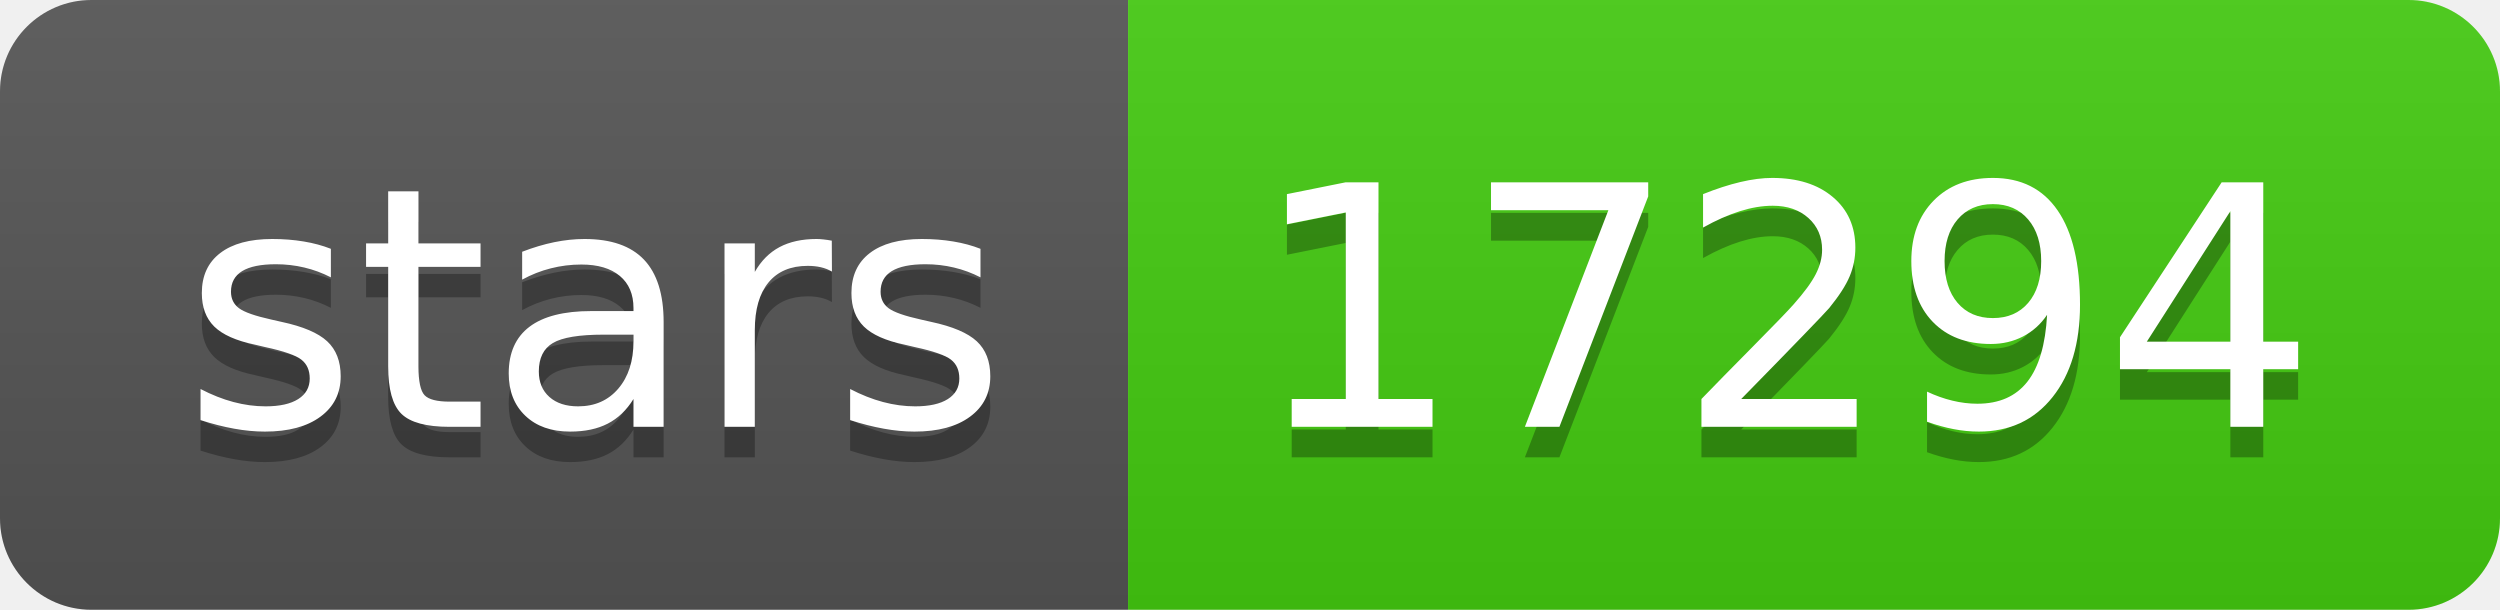
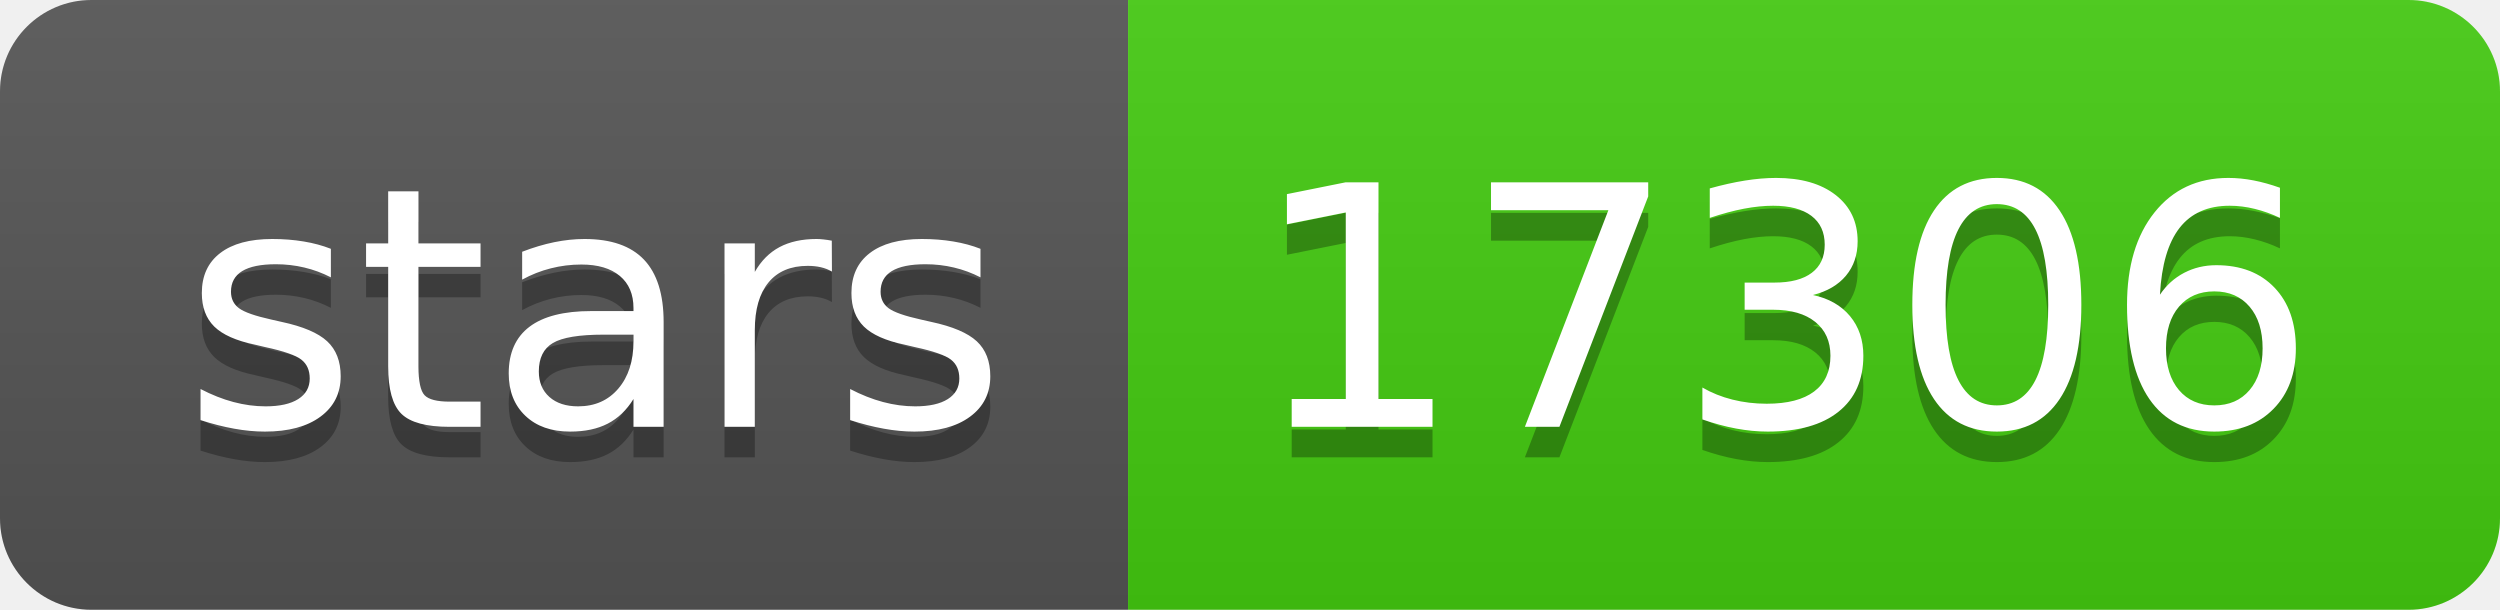
- <svg xmlns="http://www.w3.org/2000/svg" width="82" height="20" role="img" aria-label="stars: 17294">
+ <svg xmlns="http://www.w3.org/2000/svg" width="82" height="20" role="img" aria-label="stars: 17306">
  <linearGradient id="s" x2="0" y2="100%">
    <stop offset="0" stop-color="#bbb" stop-opacity=".1" />
    <stop offset="1" stop-opacity=".1" />
  </linearGradient>
  <clipPath id="r">
    <rect width="82" height="20" rx="3" fill="#fff" />
  </clipPath>
  <g clip-path="url(#r)">
    <rect width="37" height="20" fill="#555" />
    <rect x="37" width="45" height="20" fill="#4c1" />
    <rect width="82" height="20" fill="url(#s)" />
  </g>
  <g fill="#fff" text-anchor="middle" font-family="Verdana,Geneva,DejaVu Sans,sans-serif" text-rendering="geometricPrecision" font-size="110">
    <text aria-hidden="true" x="195" y="150" fill="#010101" fill-opacity=".3" transform="scale(.1)" textLength="270">stars</text>
    <text x="195" y="140" transform="scale(.1)" fill="#fff" textLength="270">stars</text>
-     <text aria-hidden="true" x="585" y="150" fill="#010101" fill-opacity=".3" transform="scale(.1)" textLength="350">17294</text>
-     <text x="585" y="140" transform="scale(.1)" fill="#fff" textLength="350">17294</text>
+     <text aria-hidden="true" x="585" y="150" fill="#010101" fill-opacity=".3" transform="scale(.1)" textLength="350">17306</text>
+     <text x="585" y="140" transform="scale(.1)" fill="#fff" textLength="350">17306</text>
  </g>
</svg>
